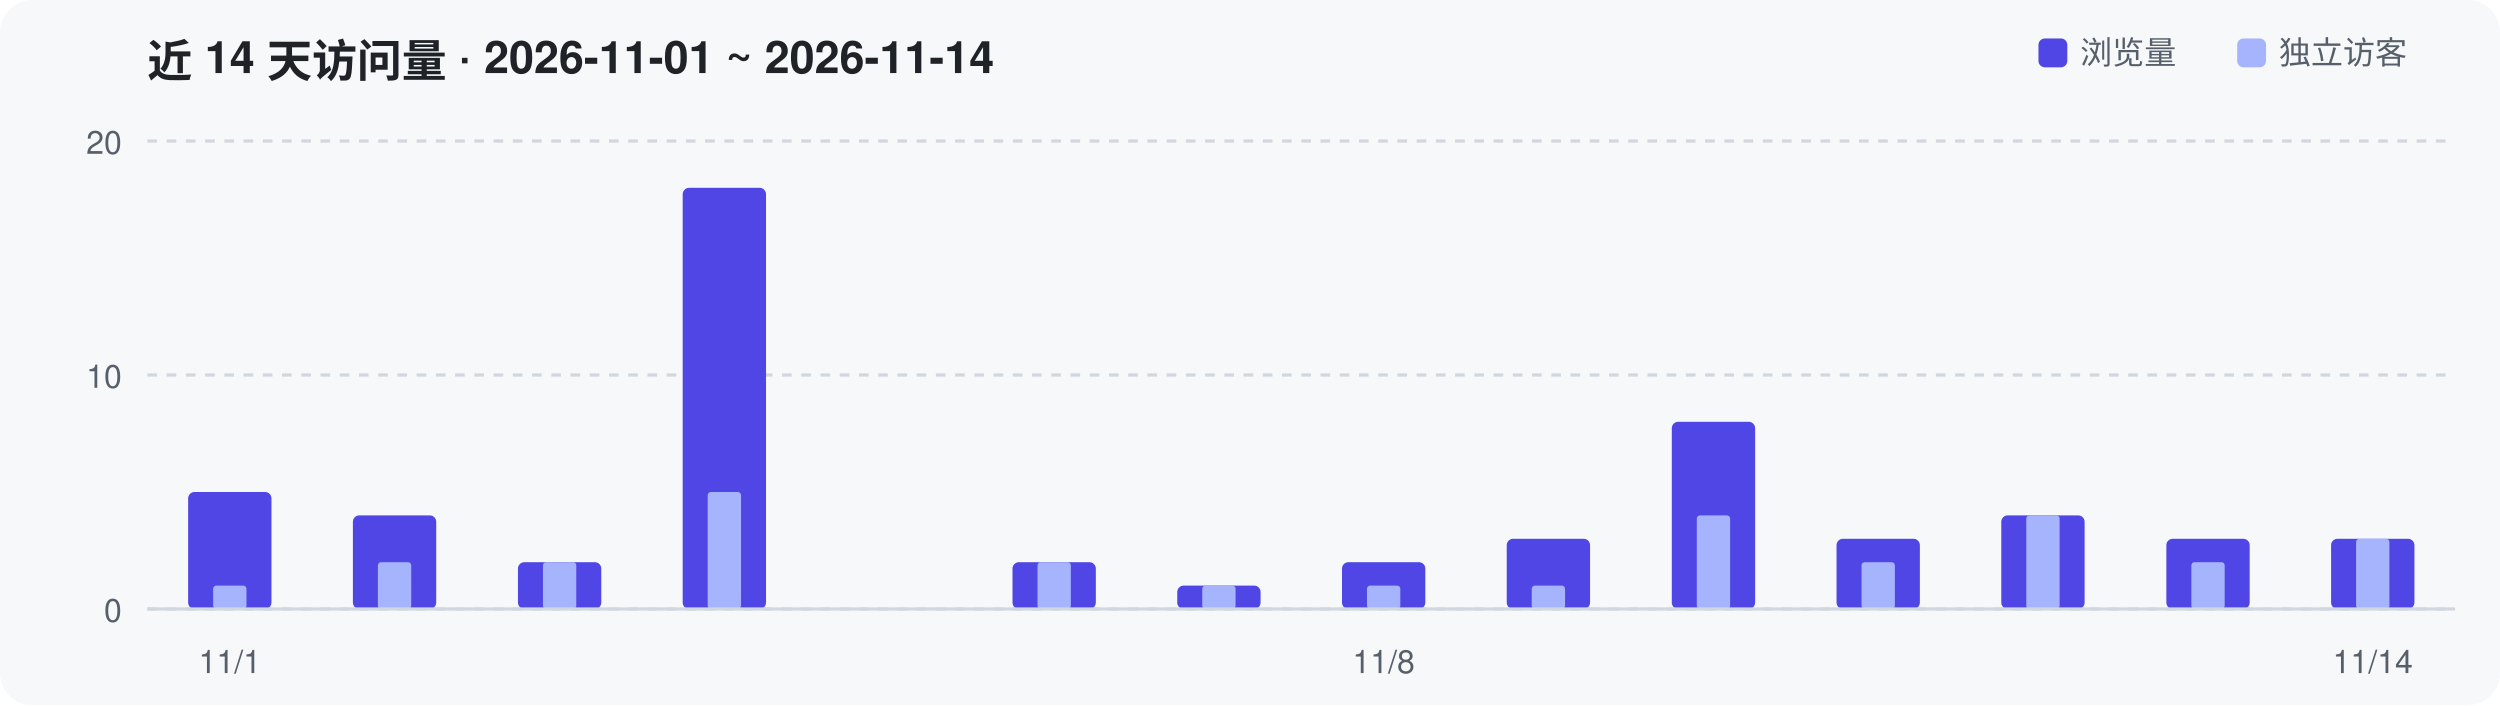
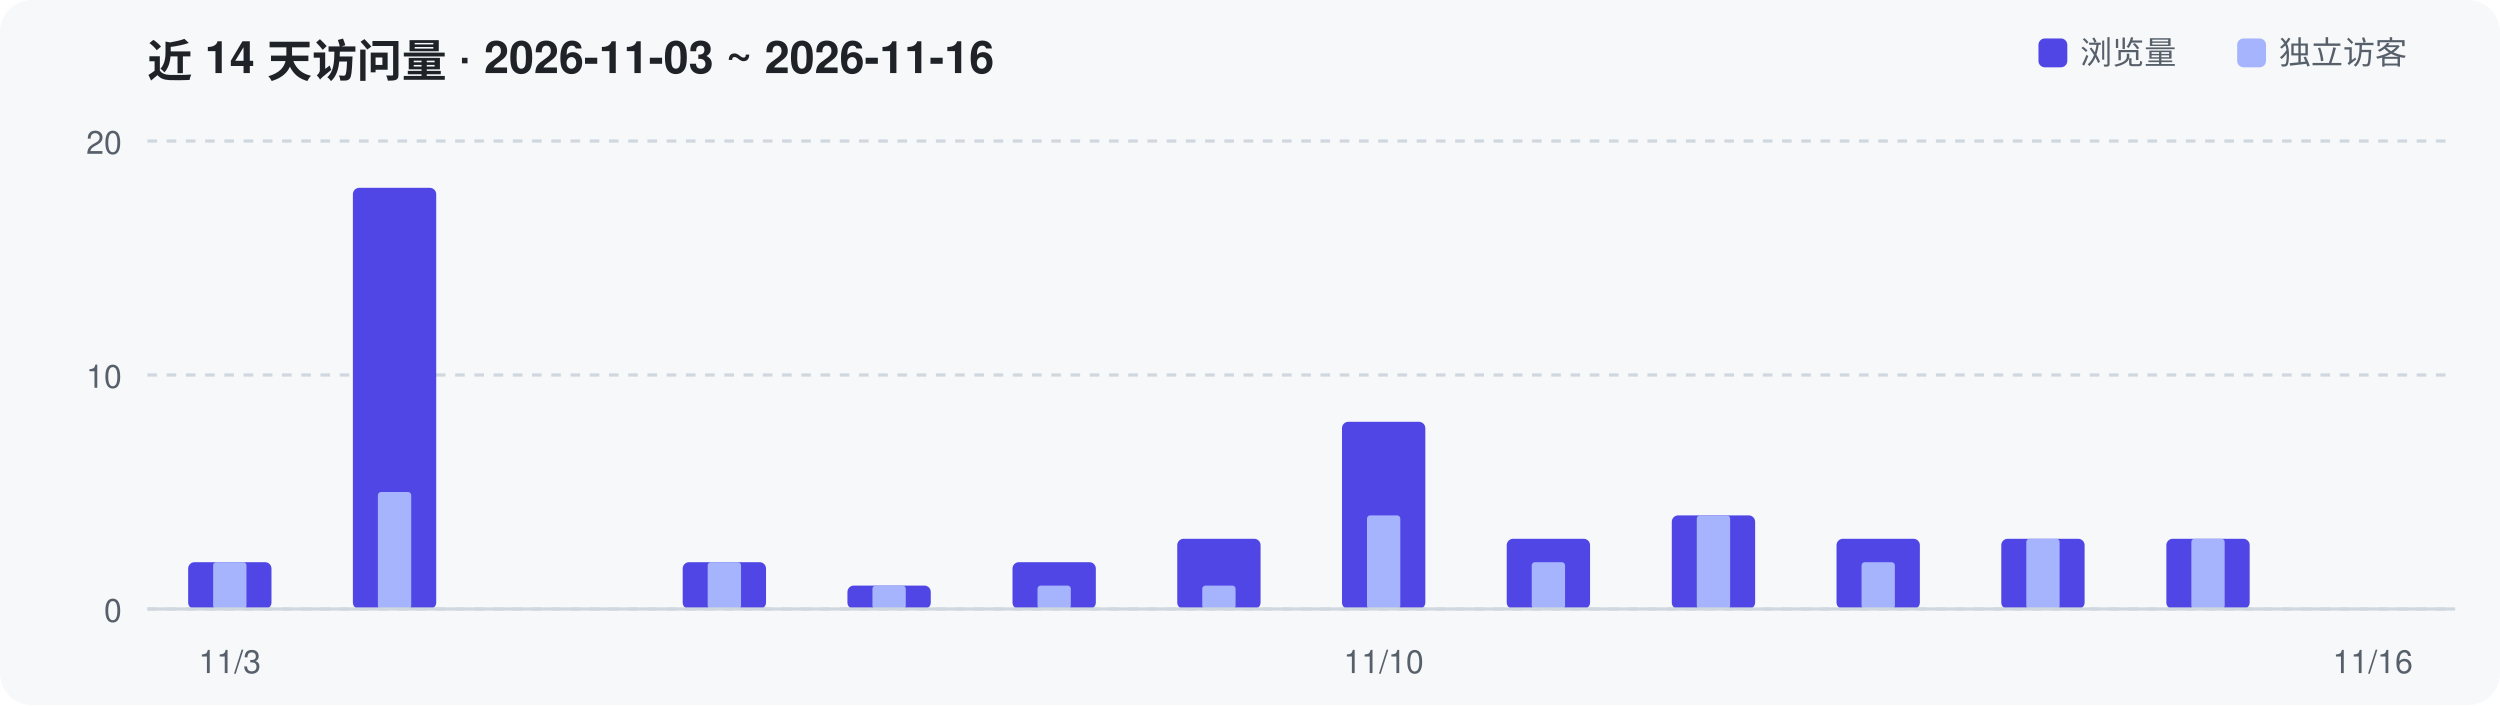
<svg xmlns="http://www.w3.org/2000/svg" width="780" height="220" viewBox="0 0 780 220" role="img" aria-label="Repository traffic over the last 14 days">
  <rect width="780" height="220" rx="10" fill="#F6F8FA" />
-   <text x="46" y="24" font-family="-apple-system,Segoe UI,Helvetica,Arial,sans-serif" font-size="14" font-weight="600" fill="#1F2328">近 14 天访问量 · 2026-11-01 ~ 2026-11-14</text>
+   <text x="46" y="24" font-family="-apple-system,Segoe UI,Helvetica,Arial,sans-serif" font-size="14" font-weight="600" fill="#1F2328">近 14 天访问量 · 2026-11-03 ~ 2026-11-16</text>
  <line x1="46" y1="190.0" x2="766" y2="190.0" stroke="#D0D7DE" stroke-width="1" stroke-dasharray="3 3" />
  <text x="38" y="194.0" text-anchor="end" font-family="-apple-system,Segoe UI,Helvetica,Arial,sans-serif" font-size="10" fill="#57606A">0</text>
  <line x1="46" y1="117.0" x2="766" y2="117.0" stroke="#D0D7DE" stroke-width="1" stroke-dasharray="3 3" />
  <text x="38" y="121.0" text-anchor="end" font-family="-apple-system,Segoe UI,Helvetica,Arial,sans-serif" font-size="10" fill="#57606A">10</text>
  <line x1="46" y1="44.0" x2="766" y2="44.0" stroke="#D0D7DE" stroke-width="1" stroke-dasharray="3 3" />
  <text x="38" y="48.0" text-anchor="end" font-family="-apple-system,Segoe UI,Helvetica,Arial,sans-serif" font-size="10" fill="#57606A">20</text>
-   <rect x="58.7" y="153.5" width="26.0" height="36.5" rx="2" fill="#4F46E5" />
-   <rect x="66.5" y="182.7" width="10.4" height="7.3" rx="1" fill="#A5B4FC" />
-   <rect x="110.1" y="160.8" width="26.0" height="29.2" rx="2" fill="#4F46E5" />
-   <rect x="117.9" y="175.4" width="10.4" height="14.6" rx="1" fill="#A5B4FC" />
-   <rect x="161.6" y="175.4" width="26.0" height="14.6" rx="2" fill="#4F46E5" />
-   <rect x="169.4" y="175.4" width="10.4" height="14.6" rx="1" fill="#A5B4FC" />
-   <rect x="213.0" y="58.6" width="26.0" height="131.4" rx="2" fill="#4F46E5" />
-   <rect x="220.8" y="153.5" width="10.4" height="36.5" rx="1" fill="#A5B4FC" />
+   <rect x="58.7" y="175.4" width="26.0" height="14.6" rx="2" fill="#4F46E5" />
+   <rect x="66.5" y="175.4" width="10.4" height="14.6" rx="1" fill="#A5B4FC" />
+   <rect x="110.1" y="58.6" width="26.0" height="131.4" rx="2" fill="#4F46E5" />
+   <rect x="117.9" y="153.5" width="10.4" height="36.5" rx="1" fill="#A5B4FC" />
+   <rect x="213.0" y="175.4" width="26.0" height="14.6" rx="2" fill="#4F46E5" />
+   <rect x="220.8" y="175.4" width="10.4" height="14.6" rx="1" fill="#A5B4FC" />
+   <rect x="264.4" y="182.7" width="26.0" height="7.3" rx="2" fill="#4F46E5" />
+   <rect x="272.2" y="182.7" width="10.4" height="7.3" rx="1" fill="#A5B4FC" />
  <rect x="315.9" y="175.4" width="26.0" height="14.6" rx="2" fill="#4F46E5" />
-   <rect x="323.7" y="175.4" width="10.4" height="14.6" rx="1" fill="#A5B4FC" />
-   <rect x="367.3" y="182.7" width="26.0" height="7.3" rx="2" fill="#4F46E5" />
+   <rect x="323.7" y="182.7" width="10.4" height="7.3" rx="1" fill="#A5B4FC" />
+   <rect x="367.3" y="168.1" width="26.0" height="21.9" rx="2" fill="#4F46E5" />
  <rect x="375.1" y="182.7" width="10.4" height="7.3" rx="1" fill="#A5B4FC" />
-   <rect x="418.7" y="175.4" width="26.0" height="14.6" rx="2" fill="#4F46E5" />
-   <rect x="426.5" y="182.7" width="10.4" height="7.3" rx="1" fill="#A5B4FC" />
+   <rect x="418.7" y="131.6" width="26.0" height="58.4" rx="2" fill="#4F46E5" />
+   <rect x="426.5" y="160.8" width="10.4" height="29.2" rx="1" fill="#A5B4FC" />
  <rect x="470.1" y="168.1" width="26.0" height="21.9" rx="2" fill="#4F46E5" />
-   <rect x="477.9" y="182.7" width="10.4" height="7.3" rx="1" fill="#A5B4FC" />
-   <rect x="521.6" y="131.6" width="26.0" height="58.4" rx="2" fill="#4F46E5" />
+   <rect x="477.9" y="175.4" width="10.4" height="14.6" rx="1" fill="#A5B4FC" />
+   <rect x="521.6" y="160.8" width="26.0" height="29.2" rx="2" fill="#4F46E5" />
  <rect x="529.4" y="160.8" width="10.4" height="29.2" rx="1" fill="#A5B4FC" />
  <rect x="573.0" y="168.1" width="26.0" height="21.9" rx="2" fill="#4F46E5" />
  <rect x="580.8" y="175.4" width="10.4" height="14.6" rx="1" fill="#A5B4FC" />
-   <rect x="624.4" y="160.8" width="26.0" height="29.2" rx="2" fill="#4F46E5" />
-   <rect x="632.2" y="160.8" width="10.4" height="29.2" rx="1" fill="#A5B4FC" />
+   <rect x="624.4" y="168.1" width="26.0" height="21.9" rx="2" fill="#4F46E5" />
+   <rect x="632.2" y="168.1" width="10.4" height="21.9" rx="1" fill="#A5B4FC" />
  <rect x="675.9" y="168.1" width="26.0" height="21.9" rx="2" fill="#4F46E5" />
-   <rect x="683.7" y="175.4" width="10.4" height="14.6" rx="1" fill="#A5B4FC" />
-   <rect x="727.3" y="168.1" width="26.0" height="21.9" rx="2" fill="#4F46E5" />
-   <rect x="735.1" y="168.1" width="10.4" height="21.9" rx="1" fill="#A5B4FC" />
+   <rect x="683.7" y="168.1" width="10.4" height="21.9" rx="1" fill="#A5B4FC" />
  <line x1="46" y1="190" x2="766" y2="190" stroke="#D0D7DE" stroke-width="1" />
-   <text x="71.7" y="210" text-anchor="middle" font-family="-apple-system,Segoe UI,Helvetica,Arial,sans-serif" font-size="10" fill="#57606A">11/1</text>
-   <text x="431.7" y="210" text-anchor="middle" font-family="-apple-system,Segoe UI,Helvetica,Arial,sans-serif" font-size="10" fill="#57606A">11/8</text>
-   <text x="740.3" y="210" text-anchor="middle" font-family="-apple-system,Segoe UI,Helvetica,Arial,sans-serif" font-size="10" fill="#57606A">11/14</text>
+   <text x="71.7" y="210" text-anchor="middle" font-family="-apple-system,Segoe UI,Helvetica,Arial,sans-serif" font-size="10" fill="#57606A">11/3</text>
+   <text x="431.7" y="210" text-anchor="middle" font-family="-apple-system,Segoe UI,Helvetica,Arial,sans-serif" font-size="10" fill="#57606A">11/10</text>
+   <text x="740.3" y="210" text-anchor="middle" font-family="-apple-system,Segoe UI,Helvetica,Arial,sans-serif" font-size="10" fill="#57606A">11/16</text>
  <rect x="636" y="12" width="9" height="9" rx="2" fill="#4F46E5" />
  <text x="649" y="20" font-family="-apple-system,Segoe UI,Helvetica,Arial,sans-serif" font-size="10" fill="#57606A">浏览量</text>
  <rect x="698" y="12" width="9" height="9" rx="2" fill="#A5B4FC" />
  <text x="711" y="20" font-family="-apple-system,Segoe UI,Helvetica,Arial,sans-serif" font-size="10" fill="#57606A">独立访客</text>
</svg>
